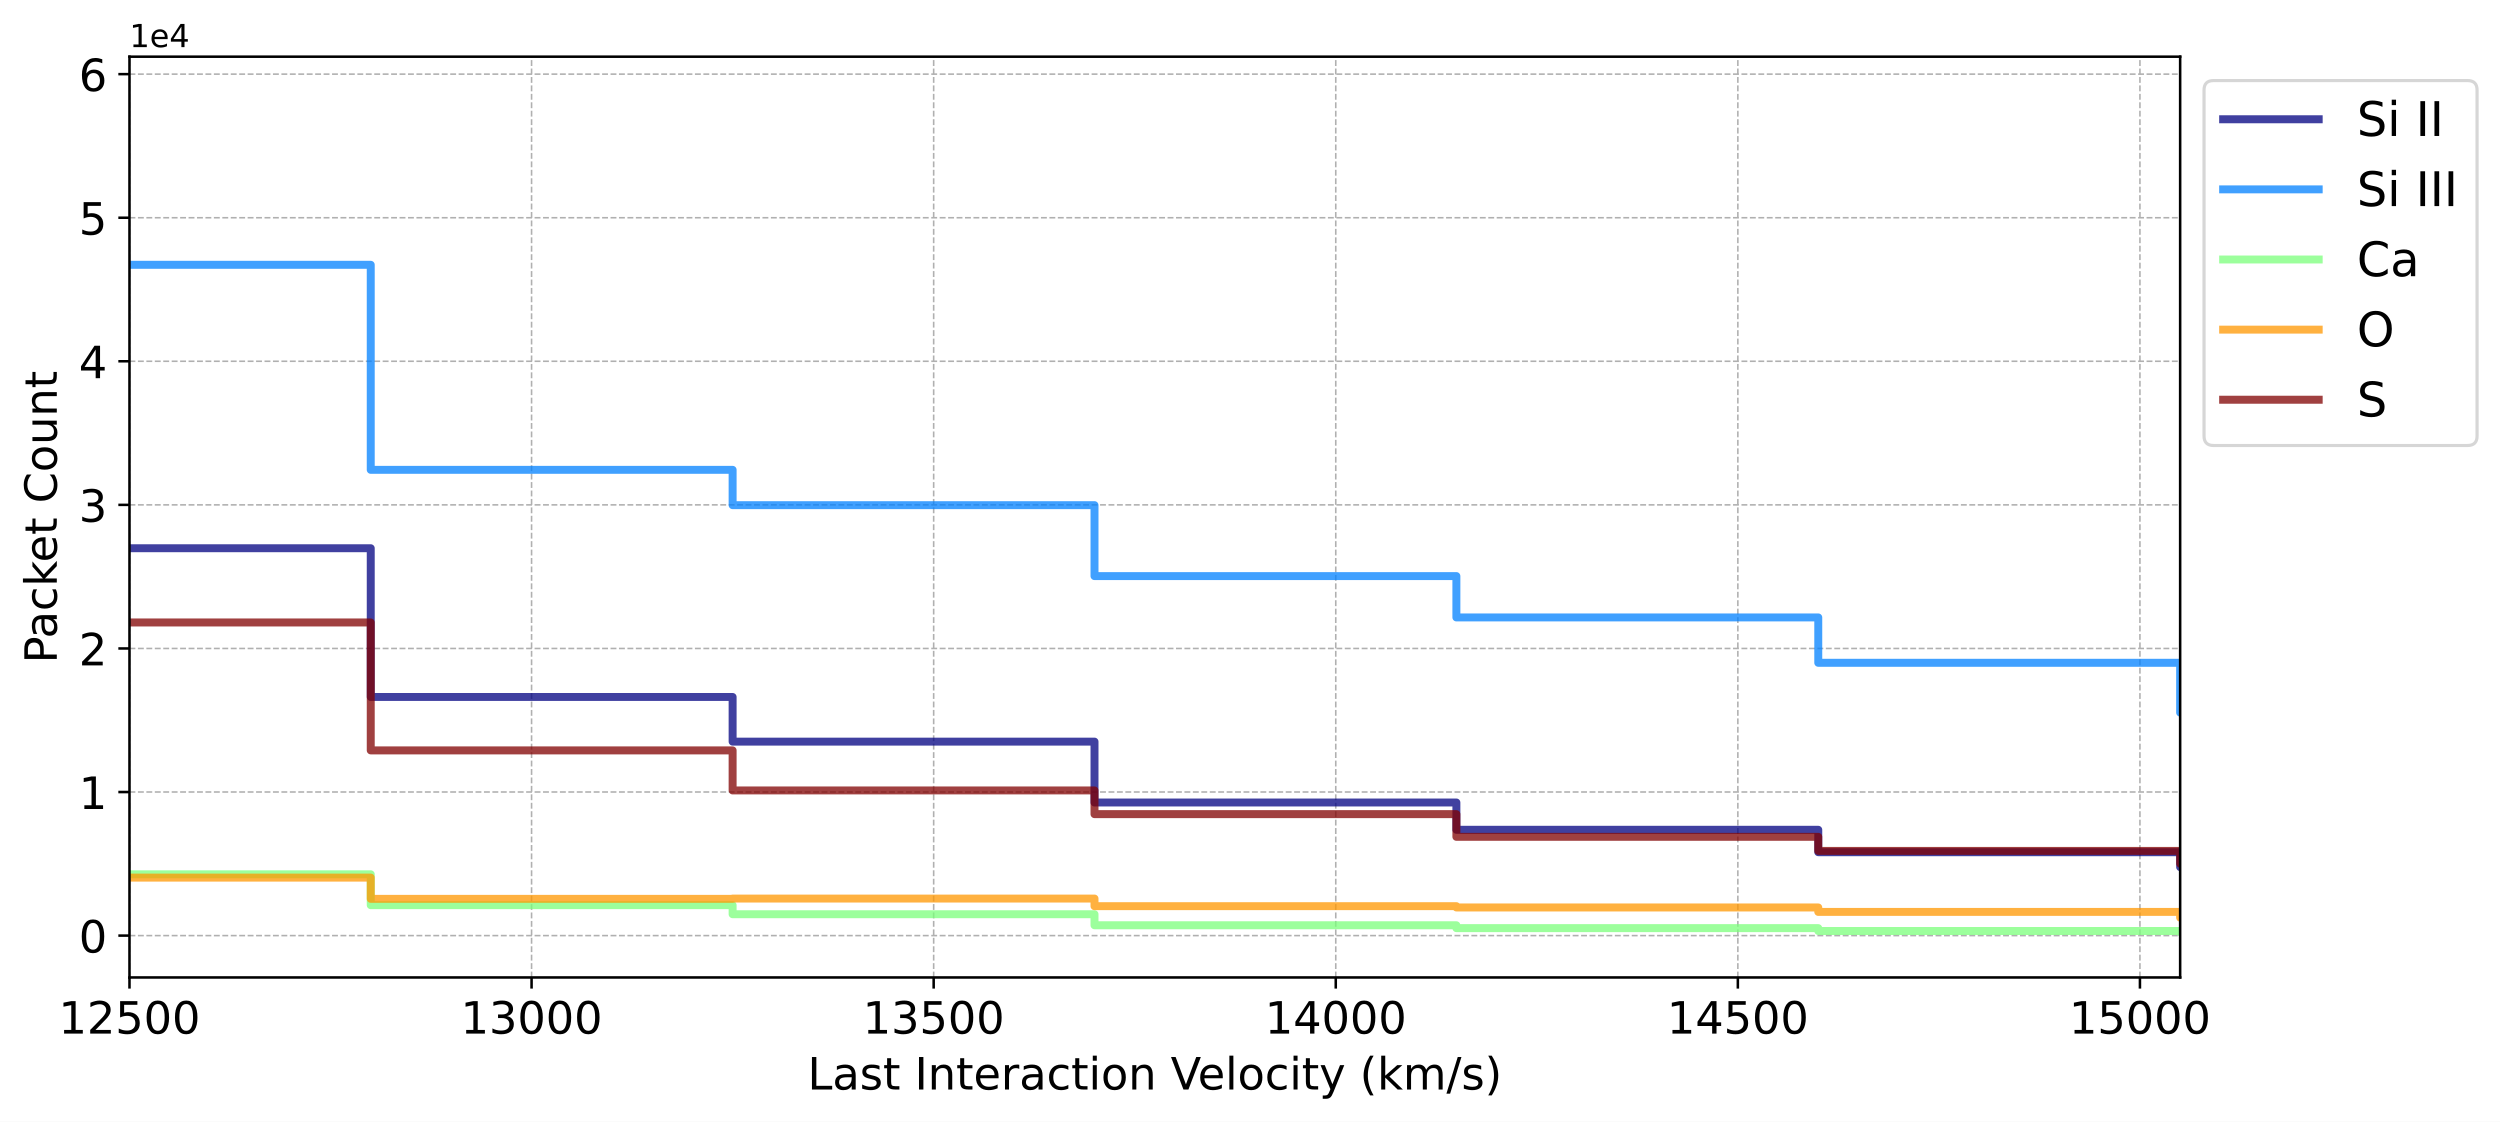
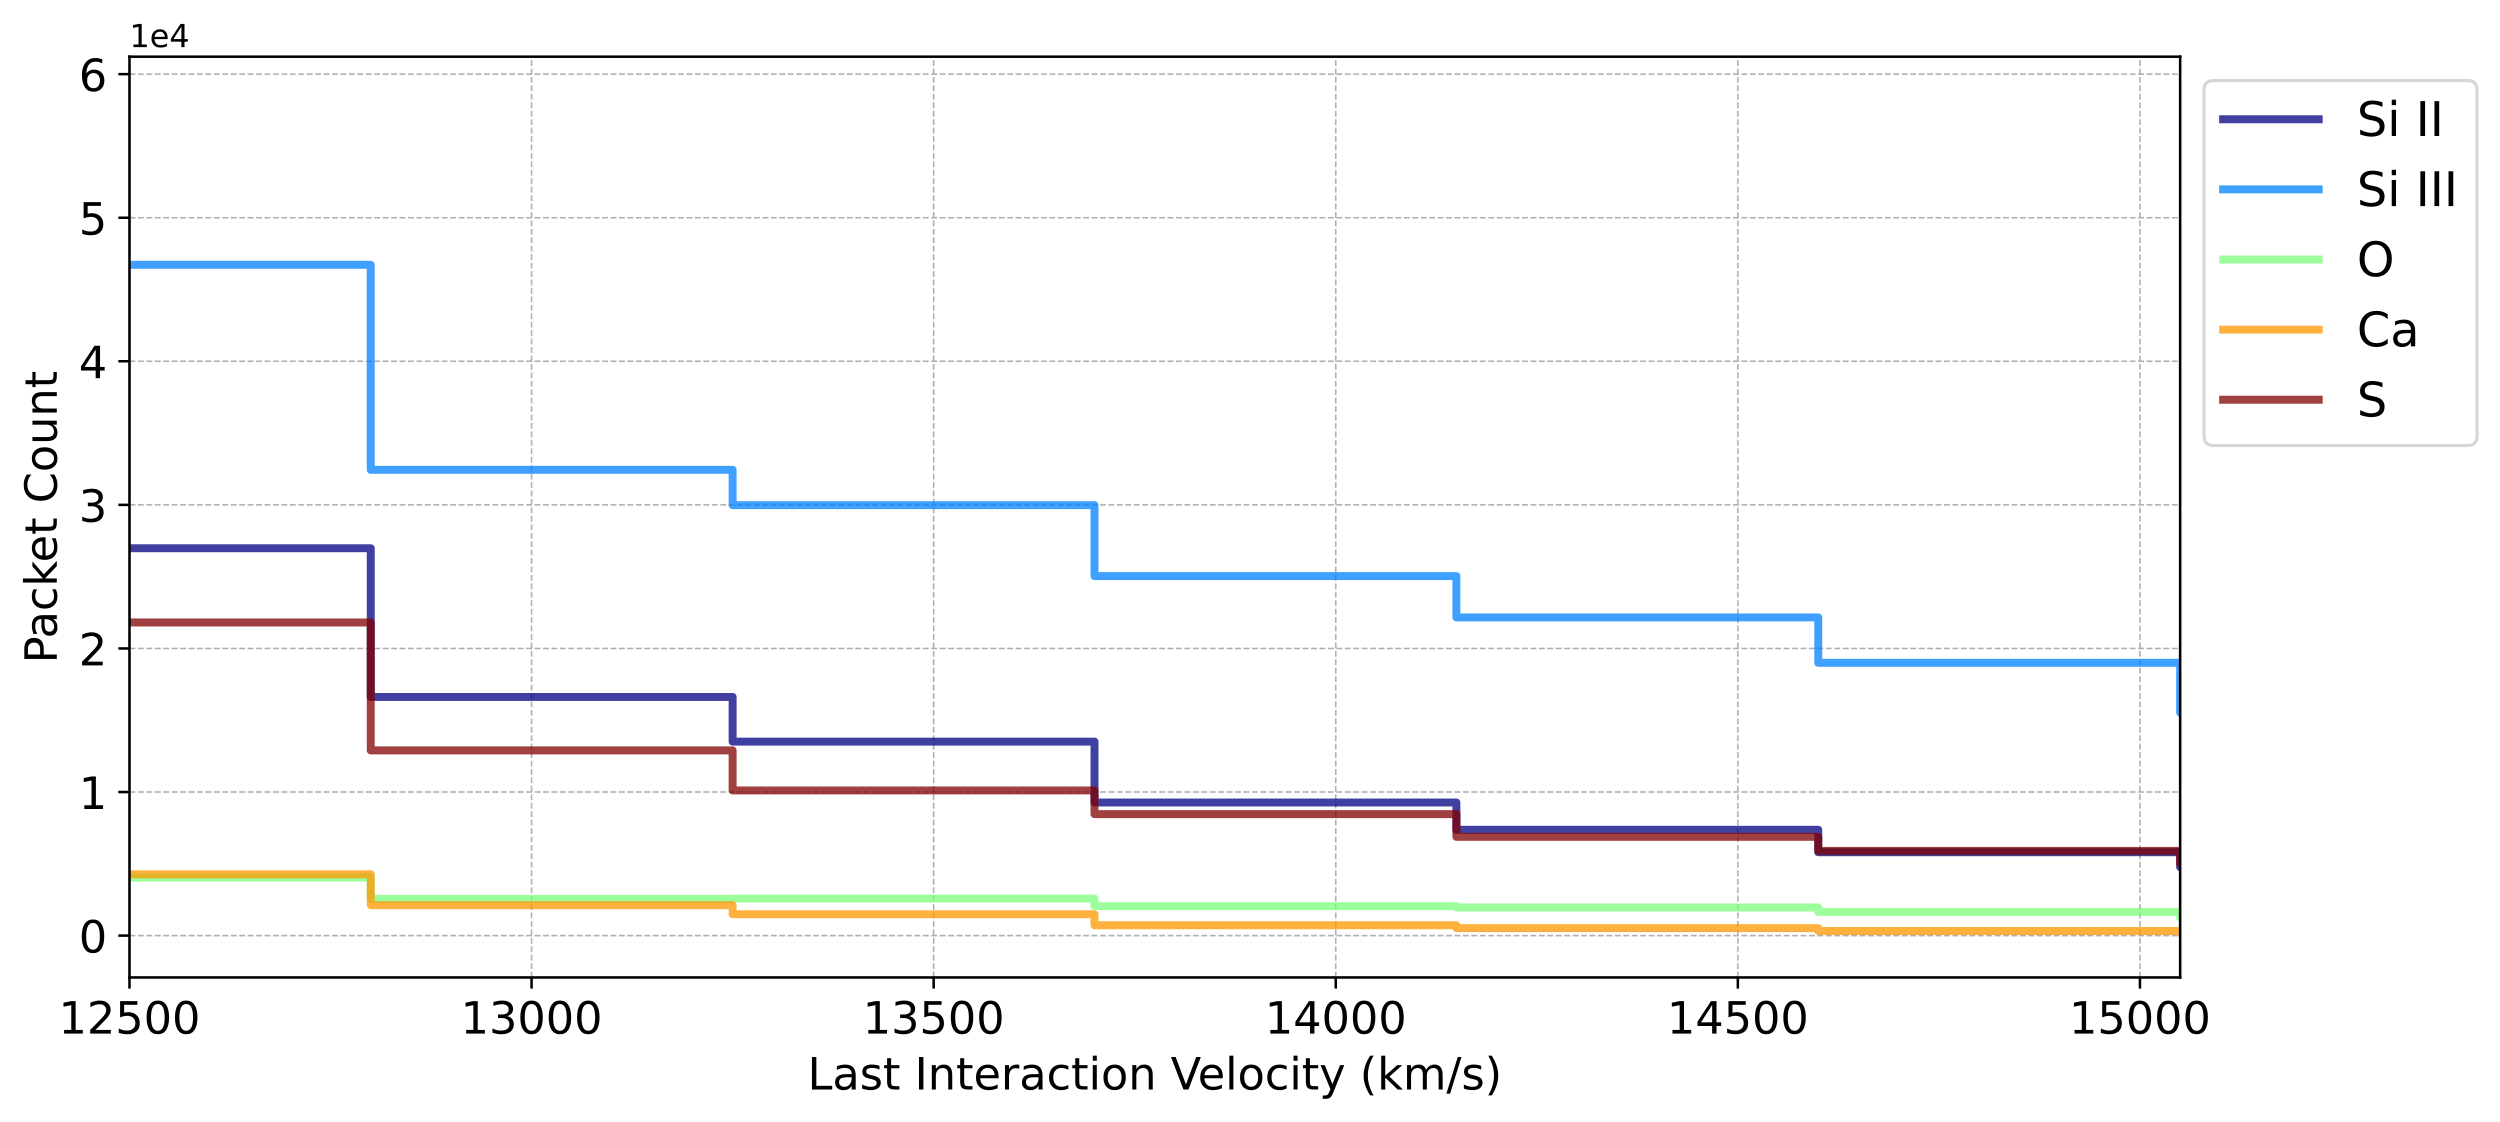
<svg xmlns="http://www.w3.org/2000/svg" xmlns:xlink="http://www.w3.org/1999/xlink" width="784.989pt" height="352.217pt" viewBox="0 0 784.989 352.217" version="1.1">
  <defs>
    <style type="text/css">*{stroke-linejoin: round; stroke-linecap: butt}</style>
  </defs>
  <g id="figure_1">
    <g id="patch_1">
      <path d="M -0 352.217  L 784.989 352.217  L 784.989 0  L -0 0  z " style="fill: #ffffff" />
    </g>
    <g id="axes_1">
      <g id="patch_2">
        <path d="M 40.657 306.918  L 684.557 306.918  L 684.557 17.798  L 40.657 17.798  z " style="fill: #ffffff" />
      </g>
      <g id="matplotlib.axis_1">
        <g id="xtick_1">
          <g id="line2d_1">
-             <path d="M 40.657 306.918  L 40.657 17.798  " clip-path="url(#p07494efdb8)" style="fill: none; stroke-dasharray: 1.85,0.8; stroke-dashoffset: 0; stroke: #b0b0b0; stroke-width: 0.5" />
+             <path d="M 40.657 306.918  L 40.657 17.798  " clip-path="url(#pcd6a92b5af)" style="fill: none; stroke-dasharray: 1.85,0.8; stroke-dashoffset: 0; stroke: #b0b0b0; stroke-width: 0.5" />
          </g>
          <g id="line2d_2">
            <defs>
-               <path id="m1db5a59240" d="M 0 0  L 0 3.5  " style="stroke: #000000; stroke-width: 0.8" />
-             </defs>
-             <g>
-               <use xlink:href="#m1db5a59240" x="40.657" y="306.918" style="stroke: #000000; stroke-width: 0.8" />
+               <path id="m00b03ed1a3" d="M 0 0  L 0 3.5  " style="stroke: #000000; stroke-width: 0.8" />
+             </defs>
+             <g>
+               <use xlink:href="#m00b03ed1a3" x="40.657" y="306.918" style="stroke: #000000; stroke-width: 0.8" />
            </g>
          </g>
          <g id="text_1">
            <g transform="translate(18.38812 324.5562) scale(0.14 -0.14)">
              <defs>
                <path id="DejaVuSans-31" d="M 794 531  L 1825 531  L 1825 4091  L 703 3866  L 703 4441  L 1819 4666  L 2450 4666  L 2450 531  L 3481 531  L 3481 0  L 794 0  L 794 531  z " transform="scale(0.015625)" />
                <path id="DejaVuSans-32" d="M 1228 531  L 3431 531  L 3431 0  L 469 0  L 469 531  Q 828 903 1448 1529  Q 2069 2156 2228 2338  Q 2531 2678 2651 2914  Q 2772 3150 2772 3378  Q 2772 3750 2511 3984  Q 2250 4219 1831 4219  Q 1534 4219 1204 4116  Q 875 4013 500 3803  L 500 4441  Q 881 4594 1212 4672  Q 1544 4750 1819 4750  Q 2544 4750 2975 4387  Q 3406 4025 3406 3419  Q 3406 3131 3298 2873  Q 3191 2616 2906 2266  Q 2828 2175 2409 1742  Q 1991 1309 1228 531  z " transform="scale(0.015625)" />
                <path id="DejaVuSans-35" d="M 691 4666  L 3169 4666  L 3169 4134  L 1269 4134  L 1269 2991  Q 1406 3038 1543 3061  Q 1681 3084 1819 3084  Q 2600 3084 3056 2656  Q 3513 2228 3513 1497  Q 3513 744 3044 326  Q 2575 -91 1722 -91  Q 1428 -91 1123 -41  Q 819 9 494 109  L 494 744  Q 775 591 1075 516  Q 1375 441 1709 441  Q 2250 441 2565 725  Q 2881 1009 2881 1497  Q 2881 1984 2565 2268  Q 2250 2553 1709 2553  Q 1456 2553 1204 2497  Q 953 2441 691 2322  L 691 4666  z " transform="scale(0.015625)" />
                <path id="DejaVuSans-30" d="M 2034 4250  Q 1547 4250 1301 3770  Q 1056 3291 1056 2328  Q 1056 1369 1301 889  Q 1547 409 2034 409  Q 2525 409 2770 889  Q 3016 1369 3016 2328  Q 3016 3291 2770 3770  Q 2525 4250 2034 4250  z M 2034 4750  Q 2819 4750 3233 4129  Q 3647 3509 3647 2328  Q 3647 1150 3233 529  Q 2819 -91 2034 -91  Q 1250 -91 836 529  Q 422 1150 422 2328  Q 422 3509 836 4129  Q 1250 4750 2034 4750  z " transform="scale(0.015625)" />
              </defs>
              <use xlink:href="#DejaVuSans-31" />
              <use xlink:href="#DejaVuSans-32" x="63.623" />
              <use xlink:href="#DejaVuSans-35" x="127.246" />
              <use xlink:href="#DejaVuSans-30" x="190.869" />
              <use xlink:href="#DejaVuSans-30" x="254.492" />
            </g>
          </g>
        </g>
        <g id="xtick_2">
          <g id="line2d_3">
-             <path d="M 166.912 306.918  L 166.912 17.798  " clip-path="url(#p07494efdb8)" style="fill: none; stroke-dasharray: 1.85,0.8; stroke-dashoffset: 0; stroke: #b0b0b0; stroke-width: 0.5" />
+             <path d="M 166.912 306.918  L 166.912 17.798  " clip-path="url(#pcd6a92b5af)" style="fill: none; stroke-dasharray: 1.85,0.8; stroke-dashoffset: 0; stroke: #b0b0b0; stroke-width: 0.5" />
          </g>
          <g id="line2d_4">
            <g>
-               <use xlink:href="#m1db5a59240" x="166.912" y="306.918" style="stroke: #000000; stroke-width: 0.8" />
+               <use xlink:href="#m00b03ed1a3" x="166.912" y="306.918" style="stroke: #000000; stroke-width: 0.8" />
            </g>
          </g>
          <g id="text_2">
            <g transform="translate(144.643 324.5562) scale(0.14 -0.14)">
              <defs>
                <path id="DejaVuSans-33" d="M 2597 2516  Q 3050 2419 3304 2112  Q 3559 1806 3559 1356  Q 3559 666 3084 287  Q 2609 -91 1734 -91  Q 1441 -91 1130 -33  Q 819 25 488 141  L 488 750  Q 750 597 1062 519  Q 1375 441 1716 441  Q 2309 441 2620 675  Q 2931 909 2931 1356  Q 2931 1769 2642 2001  Q 2353 2234 1838 2234  L 1294 2234  L 1294 2753  L 1863 2753  Q 2328 2753 2575 2939  Q 2822 3125 2822 3475  Q 2822 3834 2567 4026  Q 2313 4219 1838 4219  Q 1578 4219 1281 4162  Q 984 4106 628 3988  L 628 4550  Q 988 4650 1302 4700  Q 1616 4750 1894 4750  Q 2613 4750 3031 4423  Q 3450 4097 3450 3541  Q 3450 3153 3228 2886  Q 3006 2619 2597 2516  z " transform="scale(0.015625)" />
              </defs>
              <use xlink:href="#DejaVuSans-31" />
              <use xlink:href="#DejaVuSans-33" x="63.623" />
              <use xlink:href="#DejaVuSans-30" x="127.246" />
              <use xlink:href="#DejaVuSans-30" x="190.869" />
              <use xlink:href="#DejaVuSans-30" x="254.492" />
            </g>
          </g>
        </g>
        <g id="xtick_3">
          <g id="line2d_5">
-             <path d="M 293.167 306.918  L 293.167 17.798  " clip-path="url(#p07494efdb8)" style="fill: none; stroke-dasharray: 1.85,0.8; stroke-dashoffset: 0; stroke: #b0b0b0; stroke-width: 0.5" />
+             <path d="M 293.167 306.918  L 293.167 17.798  " clip-path="url(#pcd6a92b5af)" style="fill: none; stroke-dasharray: 1.85,0.8; stroke-dashoffset: 0; stroke: #b0b0b0; stroke-width: 0.5" />
          </g>
          <g id="line2d_6">
            <g>
-               <use xlink:href="#m1db5a59240" x="293.167" y="306.918" style="stroke: #000000; stroke-width: 0.8" />
+               <use xlink:href="#m00b03ed1a3" x="293.167" y="306.918" style="stroke: #000000; stroke-width: 0.8" />
            </g>
          </g>
          <g id="text_3">
            <g transform="translate(270.8979 324.5562) scale(0.14 -0.14)">
              <use xlink:href="#DejaVuSans-31" />
              <use xlink:href="#DejaVuSans-33" x="63.623" />
              <use xlink:href="#DejaVuSans-35" x="127.246" />
              <use xlink:href="#DejaVuSans-30" x="190.869" />
              <use xlink:href="#DejaVuSans-30" x="254.492" />
            </g>
          </g>
        </g>
        <g id="xtick_4">
          <g id="line2d_7">
-             <path d="M 419.422 306.918  L 419.422 17.798  " clip-path="url(#p07494efdb8)" style="fill: none; stroke-dasharray: 1.85,0.8; stroke-dashoffset: 0; stroke: #b0b0b0; stroke-width: 0.5" />
+             <path d="M 419.422 306.918  L 419.422 17.798  " clip-path="url(#pcd6a92b5af)" style="fill: none; stroke-dasharray: 1.85,0.8; stroke-dashoffset: 0; stroke: #b0b0b0; stroke-width: 0.5" />
          </g>
          <g id="line2d_8">
            <g>
-               <use xlink:href="#m1db5a59240" x="419.422" y="306.918" style="stroke: #000000; stroke-width: 0.8" />
+               <use xlink:href="#m00b03ed1a3" x="419.422" y="306.918" style="stroke: #000000; stroke-width: 0.8" />
            </g>
          </g>
          <g id="text_4">
            <g transform="translate(397.1528 324.5562) scale(0.14 -0.14)">
              <defs>
                <path id="DejaVuSans-34" d="M 2419 4116  L 825 1625  L 2419 1625  L 2419 4116  z M 2253 4666  L 3047 4666  L 3047 1625  L 3713 1625  L 3713 1100  L 3047 1100  L 3047 0  L 2419 0  L 2419 1100  L 313 1100  L 313 1709  L 2253 4666  z " transform="scale(0.015625)" />
              </defs>
              <use xlink:href="#DejaVuSans-31" />
              <use xlink:href="#DejaVuSans-34" x="63.623" />
              <use xlink:href="#DejaVuSans-30" x="127.246" />
              <use xlink:href="#DejaVuSans-30" x="190.869" />
              <use xlink:href="#DejaVuSans-30" x="254.492" />
            </g>
          </g>
        </g>
        <g id="xtick_5">
          <g id="line2d_9">
-             <path d="M 545.676 306.918  L 545.676 17.798  " clip-path="url(#p07494efdb8)" style="fill: none; stroke-dasharray: 1.85,0.8; stroke-dashoffset: 0; stroke: #b0b0b0; stroke-width: 0.5" />
+             <path d="M 545.676 306.918  L 545.676 17.798  " clip-path="url(#pcd6a92b5af)" style="fill: none; stroke-dasharray: 1.85,0.8; stroke-dashoffset: 0; stroke: #b0b0b0; stroke-width: 0.5" />
          </g>
          <g id="line2d_10">
            <g>
-               <use xlink:href="#m1db5a59240" x="545.676" y="306.918" style="stroke: #000000; stroke-width: 0.8" />
+               <use xlink:href="#m00b03ed1a3" x="545.676" y="306.918" style="stroke: #000000; stroke-width: 0.8" />
            </g>
          </g>
          <g id="text_5">
            <g transform="translate(523.4077 324.5562) scale(0.14 -0.14)">
              <use xlink:href="#DejaVuSans-31" />
              <use xlink:href="#DejaVuSans-34" x="63.623" />
              <use xlink:href="#DejaVuSans-35" x="127.246" />
              <use xlink:href="#DejaVuSans-30" x="190.869" />
              <use xlink:href="#DejaVuSans-30" x="254.492" />
            </g>
          </g>
        </g>
        <g id="xtick_6">
          <g id="line2d_11">
-             <path d="M 671.931 306.918  L 671.931 17.798  " clip-path="url(#p07494efdb8)" style="fill: none; stroke-dasharray: 1.85,0.8; stroke-dashoffset: 0; stroke: #b0b0b0; stroke-width: 0.5" />
+             <path d="M 671.931 306.918  L 671.931 17.798  " clip-path="url(#pcd6a92b5af)" style="fill: none; stroke-dasharray: 1.85,0.8; stroke-dashoffset: 0; stroke: #b0b0b0; stroke-width: 0.5" />
          </g>
          <g id="line2d_12">
            <g>
-               <use xlink:href="#m1db5a59240" x="671.931" y="306.918" style="stroke: #000000; stroke-width: 0.8" />
+               <use xlink:href="#m00b03ed1a3" x="671.931" y="306.918" style="stroke: #000000; stroke-width: 0.8" />
            </g>
          </g>
          <g id="text_6">
            <g transform="translate(649.6626 324.5562) scale(0.14 -0.14)">
              <use xlink:href="#DejaVuSans-31" />
              <use xlink:href="#DejaVuSans-35" x="63.623" />
              <use xlink:href="#DejaVuSans-30" x="127.246" />
              <use xlink:href="#DejaVuSans-30" x="190.869" />
              <use xlink:href="#DejaVuSans-30" x="254.492" />
            </g>
          </g>
        </g>
        <g id="text_7">
          <g transform="translate(253.5742 342.1056) scale(0.14 -0.14)">
            <defs>
              <path id="DejaVuSans-4c" d="M 628 4666  L 1259 4666  L 1259 531  L 3531 531  L 3531 0  L 628 0  L 628 4666  z " transform="scale(0.015625)" />
              <path id="DejaVuSans-61" d="M 2194 1759  Q 1497 1759 1228 1600  Q 959 1441 959 1056  Q 959 750 1161 570  Q 1363 391 1709 391  Q 2188 391 2477 730  Q 2766 1069 2766 1631  L 2766 1759  L 2194 1759  z M 3341 1997  L 3341 0  L 2766 0  L 2766 531  Q 2569 213 2275 61  Q 1981 -91 1556 -91  Q 1019 -91 701 211  Q 384 513 384 1019  Q 384 1609 779 1909  Q 1175 2209 1959 2209  L 2766 2209  L 2766 2266  Q 2766 2663 2505 2880  Q 2244 3097 1772 3097  Q 1472 3097 1187 3025  Q 903 2953 641 2809  L 641 3341  Q 956 3463 1253 3523  Q 1550 3584 1831 3584  Q 2591 3584 2966 3190  Q 3341 2797 3341 1997  z " transform="scale(0.015625)" />
              <path id="DejaVuSans-73" d="M 2834 3397  L 2834 2853  Q 2591 2978 2328 3040  Q 2066 3103 1784 3103  Q 1356 3103 1142 2972  Q 928 2841 928 2578  Q 928 2378 1081 2264  Q 1234 2150 1697 2047  L 1894 2003  Q 2506 1872 2764 1633  Q 3022 1394 3022 966  Q 3022 478 2636 193  Q 2250 -91 1575 -91  Q 1294 -91 989 -36  Q 684 19 347 128  L 347 722  Q 666 556 975 473  Q 1284 391 1588 391  Q 1994 391 2212 530  Q 2431 669 2431 922  Q 2431 1156 2273 1281  Q 2116 1406 1581 1522  L 1381 1569  Q 847 1681 609 1914  Q 372 2147 372 2553  Q 372 3047 722 3315  Q 1072 3584 1716 3584  Q 2034 3584 2315 3537  Q 2597 3491 2834 3397  z " transform="scale(0.015625)" />
              <path id="DejaVuSans-74" d="M 1172 4494  L 1172 3500  L 2356 3500  L 2356 3053  L 1172 3053  L 1172 1153  Q 1172 725 1289 603  Q 1406 481 1766 481  L 2356 481  L 2356 0  L 1766 0  Q 1100 0 847 248  Q 594 497 594 1153  L 594 3053  L 172 3053  L 172 3500  L 594 3500  L 594 4494  L 1172 4494  z " transform="scale(0.015625)" />
              <path id="DejaVuSans-20" transform="scale(0.015625)" />
              <path id="DejaVuSans-49" d="M 628 4666  L 1259 4666  L 1259 0  L 628 0  L 628 4666  z " transform="scale(0.015625)" />
              <path id="DejaVuSans-6e" d="M 3513 2113  L 3513 0  L 2938 0  L 2938 2094  Q 2938 2591 2744 2837  Q 2550 3084 2163 3084  Q 1697 3084 1428 2787  Q 1159 2491 1159 1978  L 1159 0  L 581 0  L 581 3500  L 1159 3500  L 1159 2956  Q 1366 3272 1645 3428  Q 1925 3584 2291 3584  Q 2894 3584 3203 3211  Q 3513 2838 3513 2113  z " transform="scale(0.015625)" />
              <path id="DejaVuSans-65" d="M 3597 1894  L 3597 1613  L 953 1613  Q 991 1019 1311 708  Q 1631 397 2203 397  Q 2534 397 2845 478  Q 3156 559 3463 722  L 3463 178  Q 3153 47 2828 -22  Q 2503 -91 2169 -91  Q 1331 -91 842 396  Q 353 884 353 1716  Q 353 2575 817 3079  Q 1281 3584 2069 3584  Q 2775 3584 3186 3129  Q 3597 2675 3597 1894  z M 3022 2063  Q 3016 2534 2758 2815  Q 2500 3097 2075 3097  Q 1594 3097 1305 2825  Q 1016 2553 972 2059  L 3022 2063  z " transform="scale(0.015625)" />
              <path id="DejaVuSans-72" d="M 2631 2963  Q 2534 3019 2420 3045  Q 2306 3072 2169 3072  Q 1681 3072 1420 2755  Q 1159 2438 1159 1844  L 1159 0  L 581 0  L 581 3500  L 1159 3500  L 1159 2956  Q 1341 3275 1631 3429  Q 1922 3584 2338 3584  Q 2397 3584 2469 3576  Q 2541 3569 2628 3553  L 2631 2963  z " transform="scale(0.015625)" />
              <path id="DejaVuSans-63" d="M 3122 3366  L 3122 2828  Q 2878 2963 2633 3030  Q 2388 3097 2138 3097  Q 1578 3097 1268 2742  Q 959 2388 959 1747  Q 959 1106 1268 751  Q 1578 397 2138 397  Q 2388 397 2633 464  Q 2878 531 3122 666  L 3122 134  Q 2881 22 2623 -34  Q 2366 -91 2075 -91  Q 1284 -91 818 406  Q 353 903 353 1747  Q 353 2603 823 3093  Q 1294 3584 2113 3584  Q 2378 3584 2631 3529  Q 2884 3475 3122 3366  z " transform="scale(0.015625)" />
              <path id="DejaVuSans-69" d="M 603 3500  L 1178 3500  L 1178 0  L 603 0  L 603 3500  z M 603 4863  L 1178 4863  L 1178 4134  L 603 4134  L 603 4863  z " transform="scale(0.015625)" />
              <path id="DejaVuSans-6f" d="M 1959 3097  Q 1497 3097 1228 2736  Q 959 2375 959 1747  Q 959 1119 1226 758  Q 1494 397 1959 397  Q 2419 397 2687 759  Q 2956 1122 2956 1747  Q 2956 2369 2687 2733  Q 2419 3097 1959 3097  z M 1959 3584  Q 2709 3584 3137 3096  Q 3566 2609 3566 1747  Q 3566 888 3137 398  Q 2709 -91 1959 -91  Q 1206 -91 779 398  Q 353 888 353 1747  Q 353 2609 779 3096  Q 1206 3584 1959 3584  z " transform="scale(0.015625)" />
              <path id="DejaVuSans-56" d="M 1831 0  L 50 4666  L 709 4666  L 2188 738  L 3669 4666  L 4325 4666  L 2547 0  L 1831 0  z " transform="scale(0.015625)" />
              <path id="DejaVuSans-6c" d="M 603 4863  L 1178 4863  L 1178 0  L 603 0  L 603 4863  z " transform="scale(0.015625)" />
              <path id="DejaVuSans-79" d="M 2059 -325  Q 1816 -950 1584 -1140  Q 1353 -1331 966 -1331  L 506 -1331  L 506 -850  L 844 -850  Q 1081 -850 1212 -737  Q 1344 -625 1503 -206  L 1606 56  L 191 3500  L 800 3500  L 1894 763  L 2988 3500  L 3597 3500  L 2059 -325  z " transform="scale(0.015625)" />
              <path id="DejaVuSans-28" d="M 1984 4856  Q 1566 4138 1362 3434  Q 1159 2731 1159 2009  Q 1159 1288 1364 580  Q 1569 -128 1984 -844  L 1484 -844  Q 1016 -109 783 600  Q 550 1309 550 2009  Q 550 2706 781 3412  Q 1013 4119 1484 4856  L 1984 4856  z " transform="scale(0.015625)" />
              <path id="DejaVuSans-6b" d="M 581 4863  L 1159 4863  L 1159 1991  L 2875 3500  L 3609 3500  L 1753 1863  L 3688 0  L 2938 0  L 1159 1709  L 1159 0  L 581 0  L 581 4863  z " transform="scale(0.015625)" />
              <path id="DejaVuSans-6d" d="M 3328 2828  Q 3544 3216 3844 3400  Q 4144 3584 4550 3584  Q 5097 3584 5394 3201  Q 5691 2819 5691 2113  L 5691 0  L 5113 0  L 5113 2094  Q 5113 2597 4934 2840  Q 4756 3084 4391 3084  Q 3944 3084 3684 2787  Q 3425 2491 3425 1978  L 3425 0  L 2847 0  L 2847 2094  Q 2847 2600 2669 2842  Q 2491 3084 2119 3084  Q 1678 3084 1418 2786  Q 1159 2488 1159 1978  L 1159 0  L 581 0  L 581 3500  L 1159 3500  L 1159 2956  Q 1356 3278 1631 3431  Q 1906 3584 2284 3584  Q 2666 3584 2933 3390  Q 3200 3197 3328 2828  z " transform="scale(0.015625)" />
              <path id="DejaVuSans-2f" d="M 1625 4666  L 2156 4666  L 531 -594  L 0 -594  L 1625 4666  z " transform="scale(0.015625)" />
              <path id="DejaVuSans-29" d="M 513 4856  L 1013 4856  Q 1481 4119 1714 3412  Q 1947 2706 1947 2009  Q 1947 1309 1714 600  Q 1481 -109 1013 -844  L 513 -844  Q 928 -128 1133 580  Q 1338 1288 1338 2009  Q 1338 2731 1133 3434  Q 928 4138 513 4856  z " transform="scale(0.015625)" />
            </defs>
            <use xlink:href="#DejaVuSans-4c" />
            <use xlink:href="#DejaVuSans-61" x="55.713" />
            <use xlink:href="#DejaVuSans-73" x="116.992" />
            <use xlink:href="#DejaVuSans-74" x="169.092" />
            <use xlink:href="#DejaVuSans-20" x="208.301" />
            <use xlink:href="#DejaVuSans-49" x="240.088" />
            <use xlink:href="#DejaVuSans-6e" x="269.58" />
            <use xlink:href="#DejaVuSans-74" x="332.959" />
            <use xlink:href="#DejaVuSans-65" x="372.168" />
            <use xlink:href="#DejaVuSans-72" x="433.691" />
            <use xlink:href="#DejaVuSans-61" x="474.805" />
            <use xlink:href="#DejaVuSans-63" x="536.084" />
            <use xlink:href="#DejaVuSans-74" x="591.064" />
            <use xlink:href="#DejaVuSans-69" x="630.273" />
            <use xlink:href="#DejaVuSans-6f" x="658.057" />
            <use xlink:href="#DejaVuSans-6e" x="719.238" />
            <use xlink:href="#DejaVuSans-20" x="782.617" />
            <use xlink:href="#DejaVuSans-56" x="814.404" />
            <use xlink:href="#DejaVuSans-65" x="875.062" />
            <use xlink:href="#DejaVuSans-6c" x="936.586" />
            <use xlink:href="#DejaVuSans-6f" x="964.369" />
            <use xlink:href="#DejaVuSans-63" x="1025.551" />
            <use xlink:href="#DejaVuSans-69" x="1080.531" />
            <use xlink:href="#DejaVuSans-74" x="1108.314" />
            <use xlink:href="#DejaVuSans-79" x="1147.523" />
            <use xlink:href="#DejaVuSans-20" x="1206.703" />
            <use xlink:href="#DejaVuSans-28" x="1238.49" />
            <use xlink:href="#DejaVuSans-6b" x="1277.504" />
            <use xlink:href="#DejaVuSans-6d" x="1335.414" />
            <use xlink:href="#DejaVuSans-2f" x="1432.826" />
            <use xlink:href="#DejaVuSans-73" x="1466.518" />
            <use xlink:href="#DejaVuSans-29" x="1518.617" />
          </g>
        </g>
      </g>
      <g id="matplotlib.axis_2">
        <g id="ytick_1">
          <g id="line2d_13">
-             <path d="M 40.657 293.777  L 684.557 293.777  " clip-path="url(#p07494efdb8)" style="fill: none; stroke-dasharray: 1.85,0.8; stroke-dashoffset: 0; stroke: #b0b0b0; stroke-width: 0.5" />
+             <path d="M 40.657 293.777  L 684.557 293.777  " clip-path="url(#pcd6a92b5af)" style="fill: none; stroke-dasharray: 1.85,0.8; stroke-dashoffset: 0; stroke: #b0b0b0; stroke-width: 0.5" />
          </g>
          <g id="line2d_14">
            <defs>
-               <path id="m2fb46ed970" d="M 0 0  L -3.5 0  " style="stroke: #000000; stroke-width: 0.8" />
-             </defs>
-             <g>
-               <use xlink:href="#m2fb46ed970" x="40.657" y="293.777" style="stroke: #000000; stroke-width: 0.8" />
+               <path id="ma1c8435c7f" d="M 0 0  L -3.5 0  " style="stroke: #000000; stroke-width: 0.8" />
+             </defs>
+             <g>
+               <use xlink:href="#ma1c8435c7f" x="40.657" y="293.777" style="stroke: #000000; stroke-width: 0.8" />
            </g>
          </g>
          <g id="text_8">
            <g transform="translate(24.74938 299.0955) scale(0.14 -0.14)">
              <use xlink:href="#DejaVuSans-30" />
            </g>
          </g>
        </g>
        <g id="ytick_2">
          <g id="line2d_15">
-             <path d="M 40.657 248.693  L 684.557 248.693  " clip-path="url(#p07494efdb8)" style="fill: none; stroke-dasharray: 1.85,0.8; stroke-dashoffset: 0; stroke: #b0b0b0; stroke-width: 0.5" />
+             <path d="M 40.657 248.693  L 684.557 248.693  " clip-path="url(#pcd6a92b5af)" style="fill: none; stroke-dasharray: 1.85,0.8; stroke-dashoffset: 0; stroke: #b0b0b0; stroke-width: 0.5" />
          </g>
          <g id="line2d_16">
            <g>
-               <use xlink:href="#m2fb46ed970" x="40.657" y="248.693" style="stroke: #000000; stroke-width: 0.8" />
+               <use xlink:href="#ma1c8435c7f" x="40.657" y="248.693" style="stroke: #000000; stroke-width: 0.8" />
            </g>
          </g>
          <g id="text_9">
            <g transform="translate(24.74938 254.0121) scale(0.14 -0.14)">
              <use xlink:href="#DejaVuSans-31" />
            </g>
          </g>
        </g>
        <g id="ytick_3">
          <g id="line2d_17">
-             <path d="M 40.657 203.61  L 684.557 203.61  " clip-path="url(#p07494efdb8)" style="fill: none; stroke-dasharray: 1.85,0.8; stroke-dashoffset: 0; stroke: #b0b0b0; stroke-width: 0.5" />
+             <path d="M 40.657 203.61  L 684.557 203.61  " clip-path="url(#pcd6a92b5af)" style="fill: none; stroke-dasharray: 1.85,0.8; stroke-dashoffset: 0; stroke: #b0b0b0; stroke-width: 0.5" />
          </g>
          <g id="line2d_18">
            <g>
-               <use xlink:href="#m2fb46ed970" x="40.657" y="203.61" style="stroke: #000000; stroke-width: 0.8" />
+               <use xlink:href="#ma1c8435c7f" x="40.657" y="203.61" style="stroke: #000000; stroke-width: 0.8" />
            </g>
          </g>
          <g id="text_10">
            <g transform="translate(24.74938 208.9287) scale(0.14 -0.14)">
              <use xlink:href="#DejaVuSans-32" />
            </g>
          </g>
        </g>
        <g id="ytick_4">
          <g id="line2d_19">
-             <path d="M 40.657 158.526  L 684.557 158.526  " clip-path="url(#p07494efdb8)" style="fill: none; stroke-dasharray: 1.85,0.8; stroke-dashoffset: 0; stroke: #b0b0b0; stroke-width: 0.5" />
+             <path d="M 40.657 158.526  L 684.557 158.526  " clip-path="url(#pcd6a92b5af)" style="fill: none; stroke-dasharray: 1.85,0.8; stroke-dashoffset: 0; stroke: #b0b0b0; stroke-width: 0.5" />
          </g>
          <g id="line2d_20">
            <g>
-               <use xlink:href="#m2fb46ed970" x="40.657" y="158.526" style="stroke: #000000; stroke-width: 0.8" />
+               <use xlink:href="#ma1c8435c7f" x="40.657" y="158.526" style="stroke: #000000; stroke-width: 0.8" />
            </g>
          </g>
          <g id="text_11">
            <g transform="translate(24.74938 163.8453) scale(0.14 -0.14)">
              <use xlink:href="#DejaVuSans-33" />
            </g>
          </g>
        </g>
        <g id="ytick_5">
          <g id="line2d_21">
-             <path d="M 40.657 113.443  L 684.557 113.443  " clip-path="url(#p07494efdb8)" style="fill: none; stroke-dasharray: 1.85,0.8; stroke-dashoffset: 0; stroke: #b0b0b0; stroke-width: 0.5" />
+             <path d="M 40.657 113.443  L 684.557 113.443  " clip-path="url(#pcd6a92b5af)" style="fill: none; stroke-dasharray: 1.85,0.8; stroke-dashoffset: 0; stroke: #b0b0b0; stroke-width: 0.5" />
          </g>
          <g id="line2d_22">
            <g>
-               <use xlink:href="#m2fb46ed970" x="40.657" y="113.443" style="stroke: #000000; stroke-width: 0.8" />
+               <use xlink:href="#ma1c8435c7f" x="40.657" y="113.443" style="stroke: #000000; stroke-width: 0.8" />
            </g>
          </g>
          <g id="text_12">
            <g transform="translate(24.74938 118.7618) scale(0.14 -0.14)">
              <use xlink:href="#DejaVuSans-34" />
            </g>
          </g>
        </g>
        <g id="ytick_6">
          <g id="line2d_23">
-             <path d="M 40.657 68.359  L 684.557 68.359  " clip-path="url(#p07494efdb8)" style="fill: none; stroke-dasharray: 1.85,0.8; stroke-dashoffset: 0; stroke: #b0b0b0; stroke-width: 0.5" />
+             <path d="M 40.657 68.359  L 684.557 68.359  " clip-path="url(#pcd6a92b5af)" style="fill: none; stroke-dasharray: 1.85,0.8; stroke-dashoffset: 0; stroke: #b0b0b0; stroke-width: 0.5" />
          </g>
          <g id="line2d_24">
            <g>
-               <use xlink:href="#m2fb46ed970" x="40.657" y="68.359" style="stroke: #000000; stroke-width: 0.8" />
+               <use xlink:href="#ma1c8435c7f" x="40.657" y="68.359" style="stroke: #000000; stroke-width: 0.8" />
            </g>
          </g>
          <g id="text_13">
            <g transform="translate(24.74938 73.6784) scale(0.14 -0.14)">
              <use xlink:href="#DejaVuSans-35" />
            </g>
          </g>
        </g>
        <g id="ytick_7">
          <g id="line2d_25">
-             <path d="M 40.657 23.276  L 684.557 23.276  " clip-path="url(#p07494efdb8)" style="fill: none; stroke-dasharray: 1.85,0.8; stroke-dashoffset: 0; stroke: #b0b0b0; stroke-width: 0.5" />
+             <path d="M 40.657 23.276  L 684.557 23.276  " clip-path="url(#pcd6a92b5af)" style="fill: none; stroke-dasharray: 1.85,0.8; stroke-dashoffset: 0; stroke: #b0b0b0; stroke-width: 0.5" />
          </g>
          <g id="line2d_26">
            <g>
-               <use xlink:href="#m2fb46ed970" x="40.657" y="23.276" style="stroke: #000000; stroke-width: 0.8" />
+               <use xlink:href="#ma1c8435c7f" x="40.657" y="23.276" style="stroke: #000000; stroke-width: 0.8" />
            </g>
          </g>
          <g id="text_14">
            <g transform="translate(24.74938 28.59498) scale(0.14 -0.14)">
              <defs>
                <path id="DejaVuSans-36" d="M 2113 2584  Q 1688 2584 1439 2293  Q 1191 2003 1191 1497  Q 1191 994 1439 701  Q 1688 409 2113 409  Q 2538 409 2786 701  Q 3034 994 3034 1497  Q 3034 2003 2786 2293  Q 2538 2584 2113 2584  z M 3366 4563  L 3366 3988  Q 3128 4100 2886 4159  Q 2644 4219 2406 4219  Q 1781 4219 1451 3797  Q 1122 3375 1075 2522  Q 1259 2794 1537 2939  Q 1816 3084 2150 3084  Q 2853 3084 3261 2657  Q 3669 2231 3669 1497  Q 3669 778 3244 343  Q 2819 -91 2113 -91  Q 1303 -91 875 529  Q 447 1150 447 2328  Q 447 3434 972 4092  Q 1497 4750 2381 4750  Q 2619 4750 2861 4703  Q 3103 4656 3366 4563  z " transform="scale(0.015625)" />
              </defs>
              <use xlink:href="#DejaVuSans-36" />
            </g>
          </g>
        </g>
        <g id="text_15">
          <g transform="translate(17.83781 208.2664) rotate(-90) scale(0.14 -0.14)">
            <defs>
              <path id="DejaVuSans-50" d="M 1259 4147  L 1259 2394  L 2053 2394  Q 2494 2394 2734 2622  Q 2975 2850 2975 3272  Q 2975 3691 2734 3919  Q 2494 4147 2053 4147  L 1259 4147  z M 628 4666  L 2053 4666  Q 2838 4666 3239 4311  Q 3641 3956 3641 3272  Q 3641 2581 3239 2228  Q 2838 1875 2053 1875  L 1259 1875  L 1259 0  L 628 0  L 628 4666  z " transform="scale(0.015625)" />
              <path id="DejaVuSans-43" d="M 4122 4306  L 4122 3641  Q 3803 3938 3442 4084  Q 3081 4231 2675 4231  Q 1875 4231 1450 3742  Q 1025 3253 1025 2328  Q 1025 1406 1450 917  Q 1875 428 2675 428  Q 3081 428 3442 575  Q 3803 722 4122 1019  L 4122 359  Q 3791 134 3420 21  Q 3050 -91 2638 -91  Q 1578 -91 968 557  Q 359 1206 359 2328  Q 359 3453 968 4101  Q 1578 4750 2638 4750  Q 3056 4750 3426 4639  Q 3797 4528 4122 4306  z " transform="scale(0.015625)" />
              <path id="DejaVuSans-75" d="M 544 1381  L 544 3500  L 1119 3500  L 1119 1403  Q 1119 906 1312 657  Q 1506 409 1894 409  Q 2359 409 2629 706  Q 2900 1003 2900 1516  L 2900 3500  L 3475 3500  L 3475 0  L 2900 0  L 2900 538  Q 2691 219 2414 64  Q 2138 -91 1772 -91  Q 1169 -91 856 284  Q 544 659 544 1381  z M 1991 3584  L 1991 3584  z " transform="scale(0.015625)" />
            </defs>
            <use xlink:href="#DejaVuSans-50" />
            <use xlink:href="#DejaVuSans-61" x="55.803" />
            <use xlink:href="#DejaVuSans-63" x="117.082" />
            <use xlink:href="#DejaVuSans-6b" x="172.062" />
            <use xlink:href="#DejaVuSans-65" x="226.348" />
            <use xlink:href="#DejaVuSans-74" x="287.871" />
            <use xlink:href="#DejaVuSans-20" x="327.08" />
            <use xlink:href="#DejaVuSans-43" x="358.867" />
            <use xlink:href="#DejaVuSans-6f" x="428.691" />
            <use xlink:href="#DejaVuSans-75" x="489.873" />
            <use xlink:href="#DejaVuSans-6e" x="553.252" />
            <use xlink:href="#DejaVuSans-74" x="616.631" />
          </g>
        </g>
        <g id="text_16">
          <g transform="translate(40.65687 14.79844) scale(0.1 -0.1)">
            <use xlink:href="#DejaVuSans-31" />
            <use xlink:href="#DejaVuSans-65" x="63.623" />
            <use xlink:href="#DejaVuSans-34" x="125.146" />
          </g>
        </g>
      </g>
      <g id="line2d_27">
-         <path d="M -1 142.927  L 2.78 142.927  L 2.78 142.927  L 2.78 142.927  L 2.78 172.142  L 116.41 172.142  L 116.41 172.142  L 116.41 172.142  L 116.41 218.848  L 230.039 218.848  L 230.039 218.848  L 230.039 218.848  L 230.039 232.869  L 343.669 232.869  L 343.669 232.869  L 343.669 232.869  L 343.669 251.984  L 457.298 251.984  L 457.298 251.984  L 457.298 251.984  L 457.298 260.55  L 570.927 260.55  L 570.927 260.55  L 570.927 260.55  L 570.927 267.583  L 684.557 267.583  L 684.557 267.583  L 684.557 267.583  L 684.557 272.272  L 785.989 272.272  " clip-path="url(#p07494efdb8)" style="fill: none; stroke: #000080; stroke-opacity: 0.75; stroke-width: 2.5; stroke-linecap: square" />
+         <path d="M -1 142.927  L 2.78 142.927  L 2.78 142.927  L 2.78 142.927  L 2.78 172.142  L 116.41 172.142  L 116.41 172.142  L 116.41 172.142  L 116.41 218.848  L 230.039 218.848  L 230.039 218.848  L 230.039 218.848  L 230.039 232.869  L 343.669 232.869  L 343.669 232.869  L 343.669 232.869  L 343.669 251.984  L 457.298 251.984  L 457.298 251.984  L 457.298 251.984  L 457.298 260.55  L 570.927 260.55  L 570.927 260.55  L 570.927 260.55  L 570.927 267.583  L 684.557 267.583  L 684.557 267.583  L 684.557 267.583  L 684.557 272.272  L 785.989 272.272  " clip-path="url(#pcd6a92b5af)" style="fill: none; stroke: #000080; stroke-opacity: 0.75; stroke-width: 2.5; stroke-linecap: square" />
      </g>
      <g id="line2d_28">
-         <path d="M -1 91.893  L 2.78 91.893  L 2.78 91.893  L 2.78 91.893  L 2.78 83.147  L 116.41 83.147  L 116.41 83.147  L 116.41 83.147  L 116.41 147.526  L 230.039 147.526  L 230.039 147.526  L 230.039 147.526  L 230.039 158.617  L 343.669 158.617  L 343.669 158.617  L 343.669 158.617  L 343.669 180.888  L 457.298 180.888  L 457.298 180.888  L 457.298 180.888  L 457.298 193.872  L 570.927 193.872  L 570.927 193.872  L 570.927 193.872  L 570.927 208.118  L 684.557 208.118  L 684.557 208.118  L 684.557 208.118  L 684.557 223.762  L 785.989 223.762  " clip-path="url(#p07494efdb8)" style="fill: none; stroke: #0080ff; stroke-opacity: 0.75; stroke-width: 2.5; stroke-linecap: square" />
+         <path d="M -1 91.893  L 2.78 91.893  L 2.78 91.893  L 2.78 91.893  L 2.78 83.147  L 116.41 83.147  L 116.41 83.147  L 116.41 83.147  L 116.41 147.526  L 230.039 147.526  L 230.039 147.526  L 230.039 147.526  L 230.039 158.617  L 343.669 158.617  L 343.669 158.617  L 343.669 158.617  L 343.669 180.888  L 457.298 180.888  L 457.298 180.888  L 457.298 180.888  L 457.298 193.872  L 570.927 193.872  L 570.927 193.872  L 570.927 193.872  L 570.927 208.118  L 684.557 208.118  L 684.557 208.118  L 684.557 208.118  L 684.557 223.762  L 785.989 223.762  " clip-path="url(#pcd6a92b5af)" style="fill: none; stroke: #0080ff; stroke-opacity: 0.75; stroke-width: 2.5; stroke-linecap: square" />
      </g>
      <g id="line2d_29">
-         <path d="M -1 268.169  L 2.78 268.169  L 2.78 268.169  L 2.78 268.169  L 2.78 274.526  L 116.41 274.526  L 116.41 274.526  L 116.41 274.526  L 116.41 284.219  L 230.039 284.219  L 230.039 284.219  L 230.039 284.219  L 230.039 287.059  L 343.669 287.059  L 343.669 287.059  L 343.669 287.059  L 343.669 290.531  L 457.298 290.531  L 457.298 290.531  L 457.298 290.531  L 457.298 291.432  L 570.927 291.432  L 570.927 291.432  L 570.927 291.432  L 570.927 292.334  L 684.557 292.334  L 684.557 292.334  L 684.557 292.334  L 684.557 292.695  L 785.989 292.695  " clip-path="url(#p07494efdb8)" style="fill: none; stroke: #7bff7b; stroke-opacity: 0.75; stroke-width: 2.5; stroke-linecap: square" />
+         <path d="M -1 277.502  L 2.78 277.502  L 2.78 277.502  L 2.78 277.502  L 2.78 275.563  L 116.41 275.563  L 116.41 275.563  L 116.41 275.563  L 116.41 282.235  L 230.039 282.235  L 230.039 282.235  L 230.039 282.235  L 230.039 282.145  L 343.669 282.145  L 343.669 282.145  L 343.669 282.145  L 343.669 284.535  L 457.298 284.535  L 457.298 284.535  L 457.298 284.535  L 457.298 284.94  L 570.927 284.94  L 570.927 284.94  L 570.927 284.94  L 570.927 286.338  L 684.557 286.338  L 684.557 286.338  L 684.557 286.338  L 684.557 288.141  L 785.989 288.141  " clip-path="url(#pcd6a92b5af)" style="fill: none; stroke: #7bff7b; stroke-opacity: 0.75; stroke-width: 2.5; stroke-linecap: square" />
      </g>
      <g id="line2d_30">
-         <path d="M -1 277.502  L 2.78 277.502  L 2.78 277.502  L 2.78 277.502  L 2.78 275.563  L 116.41 275.563  L 116.41 275.563  L 116.41 275.563  L 116.41 282.235  L 230.039 282.235  L 230.039 282.235  L 230.039 282.235  L 230.039 282.145  L 343.669 282.145  L 343.669 282.145  L 343.669 282.145  L 343.669 284.535  L 457.298 284.535  L 457.298 284.535  L 457.298 284.535  L 457.298 284.94  L 570.927 284.94  L 570.927 284.94  L 570.927 284.94  L 570.927 286.338  L 684.557 286.338  L 684.557 286.338  L 684.557 286.338  L 684.557 288.141  L 785.989 288.141  " clip-path="url(#p07494efdb8)" style="fill: none; stroke: #ff9700; stroke-opacity: 0.75; stroke-width: 2.5; stroke-linecap: square" />
+         <path d="M -1 268.169  L 2.78 268.169  L 2.78 268.169  L 2.78 268.169  L 2.78 274.526  L 116.41 274.526  L 116.41 274.526  L 116.41 274.526  L 116.41 284.219  L 230.039 284.219  L 230.039 284.219  L 230.039 284.219  L 230.039 287.059  L 343.669 287.059  L 343.669 287.059  L 343.669 287.059  L 343.669 290.531  L 457.298 290.531  L 457.298 290.531  L 457.298 290.531  L 457.298 291.432  L 570.927 291.432  L 570.927 291.432  L 570.927 291.432  L 570.927 292.334  L 684.557 292.334  L 684.557 292.334  L 684.557 292.334  L 684.557 292.695  L 785.989 292.695  " clip-path="url(#pcd6a92b5af)" style="fill: none; stroke: #ff9700; stroke-opacity: 0.75; stroke-width: 2.5; stroke-linecap: square" />
      </g>
      <g id="line2d_31">
-         <path d="M -1 174.035  L 2.78 174.035  L 2.78 174.035  L 2.78 174.035  L 2.78 195.45  L 116.41 195.45  L 116.41 195.45  L 116.41 195.45  L 116.41 235.619  L 230.039 235.619  L 230.039 235.619  L 230.039 235.619  L 230.039 248.197  L 343.669 248.197  L 343.669 248.197  L 343.669 248.197  L 343.669 255.636  L 457.298 255.636  L 457.298 255.636  L 457.298 255.636  L 457.298 262.759  L 570.927 262.759  L 570.927 262.759  L 570.927 262.759  L 570.927 267.177  L 684.557 267.177  L 684.557 267.177  L 684.557 267.177  L 684.557 271.19  L 785.989 271.19  " clip-path="url(#p07494efdb8)" style="fill: none; stroke: #800000; stroke-opacity: 0.75; stroke-width: 2.5; stroke-linecap: square" />
+         <path d="M -1 174.035  L 2.78 174.035  L 2.78 174.035  L 2.78 174.035  L 2.78 195.45  L 116.41 195.45  L 116.41 195.45  L 116.41 195.45  L 116.41 235.619  L 230.039 235.619  L 230.039 235.619  L 230.039 235.619  L 230.039 248.197  L 343.669 248.197  L 343.669 248.197  L 343.669 248.197  L 343.669 255.636  L 457.298 255.636  L 457.298 255.636  L 457.298 255.636  L 457.298 262.759  L 570.927 262.759  L 570.927 262.759  L 570.927 262.759  L 570.927 267.177  L 684.557 267.177  L 684.557 267.177  L 684.557 267.177  L 684.557 271.19  L 785.989 271.19  " clip-path="url(#pcd6a92b5af)" style="fill: none; stroke: #800000; stroke-opacity: 0.75; stroke-width: 2.5; stroke-linecap: square" />
      </g>
      <g id="patch_3">
        <path d="M 40.657 306.918  L 40.657 17.798  " style="fill: none; stroke: #000000; stroke-width: 0.8; stroke-linejoin: miter; stroke-linecap: square" />
      </g>
      <g id="patch_4">
        <path d="M 684.557 306.918  L 684.557 17.798  " style="fill: none; stroke: #000000; stroke-width: 0.8; stroke-linejoin: miter; stroke-linecap: square" />
      </g>
      <g id="patch_5">
        <path d="M 40.657 306.918  L 684.557 306.918  " style="fill: none; stroke: #000000; stroke-width: 0.8; stroke-linejoin: miter; stroke-linecap: square" />
      </g>
      <g id="patch_6">
        <path d="M 40.657 17.798  L 684.557 17.798  " style="fill: none; stroke: #000000; stroke-width: 0.8; stroke-linejoin: miter; stroke-linecap: square" />
      </g>
      <g id="legend_1">
        <g id="patch_7">
          <path d="M 695.057 139.884  L 774.789 139.884  Q 777.789 139.884 777.789 136.884  L 777.789 28.298  Q 777.789 25.298 774.789 25.298  L 695.057 25.298  Q 692.057 25.298 692.057 28.298  L 692.057 136.884  Q 692.057 139.884 695.057 139.884  z " style="fill: #ffffff; opacity: 0.8; stroke: #cccccc; stroke-linejoin: miter" />
        </g>
        <g id="line2d_32">
          <path d="M 698.057 37.446  L 713.057 37.446  L 713.057 37.446  L 728.057 37.446  L 728.057 37.446  " style="fill: none; stroke: #000080; stroke-opacity: 0.75; stroke-width: 2.5; stroke-linecap: square" />
        </g>
        <g id="text_17">
          <g transform="translate(740.0569 42.69609) scale(0.15 -0.15)">
            <defs>
              <path id="DejaVuSans-53" d="M 3425 4513  L 3425 3897  Q 3066 4069 2747 4153  Q 2428 4238 2131 4238  Q 1616 4238 1336 4038  Q 1056 3838 1056 3469  Q 1056 3159 1242 3001  Q 1428 2844 1947 2747  L 2328 2669  Q 3034 2534 3370 2195  Q 3706 1856 3706 1288  Q 3706 609 3251 259  Q 2797 -91 1919 -91  Q 1588 -91 1214 -16  Q 841 59 441 206  L 441 856  Q 825 641 1194 531  Q 1563 422 1919 422  Q 2459 422 2753 634  Q 3047 847 3047 1241  Q 3047 1584 2836 1778  Q 2625 1972 2144 2069  L 1759 2144  Q 1053 2284 737 2584  Q 422 2884 422 3419  Q 422 4038 858 4394  Q 1294 4750 2059 4750  Q 2388 4750 2728 4690  Q 3069 4631 3425 4513  z " transform="scale(0.015625)" />
            </defs>
            <use xlink:href="#DejaVuSans-53" />
            <use xlink:href="#DejaVuSans-69" x="63.477" />
            <use xlink:href="#DejaVuSans-20" x="91.26" />
            <use xlink:href="#DejaVuSans-49" x="123.047" />
            <use xlink:href="#DejaVuSans-49" x="152.539" />
          </g>
        </g>
        <g id="line2d_33">
          <path d="M 698.057 59.463  L 713.057 59.463  L 713.057 59.463  L 728.057 59.463  L 728.057 59.463  " style="fill: none; stroke: #0080ff; stroke-opacity: 0.75; stroke-width: 2.5; stroke-linecap: square" />
        </g>
        <g id="text_18">
          <g transform="translate(740.0569 64.71328) scale(0.15 -0.15)">
            <use xlink:href="#DejaVuSans-53" />
            <use xlink:href="#DejaVuSans-69" x="63.477" />
            <use xlink:href="#DejaVuSans-20" x="91.26" />
            <use xlink:href="#DejaVuSans-49" x="123.047" />
            <use xlink:href="#DejaVuSans-49" x="152.539" />
            <use xlink:href="#DejaVuSans-49" x="182.031" />
          </g>
        </g>
        <g id="line2d_34">
          <path d="M 698.057 81.48  L 713.057 81.48  L 713.057 81.48  L 728.057 81.48  L 728.057 81.48  " style="fill: none; stroke: #7bff7b; stroke-opacity: 0.75; stroke-width: 2.5; stroke-linecap: square" />
        </g>
        <g id="text_19">
          <g transform="translate(740.0569 86.73047) scale(0.15 -0.15)">
+             <defs>
+               <path id="DejaVuSans-4f" d="M 2522 4238  Q 1834 4238 1429 3725  Q 1025 3213 1025 2328  Q 1025 1447 1429 934  Q 1834 422 2522 422  Q 3209 422 3611 934  Q 4013 1447 4013 2328  Q 4013 3213 3611 3725  Q 3209 4238 2522 4238  z M 2522 4750  Q 3503 4750 4090 4092  Q 4678 3434 4678 2328  Q 4678 1225 4090 567  Q 3503 -91 2522 -91  Q 1538 -91 948 565  Q 359 1222 359 2328  Q 359 3434 948 4092  Q 1538 4750 2522 4750  z " transform="scale(0.015625)" />
+             </defs>
+             <use xlink:href="#DejaVuSans-4f" />
+           </g>
+         </g>
+         <g id="line2d_35">
+           <path d="M 698.057 103.498  L 713.057 103.498  L 713.057 103.498  L 728.057 103.498  L 728.057 103.498  " style="fill: none; stroke: #ff9700; stroke-opacity: 0.75; stroke-width: 2.5; stroke-linecap: square" />
+         </g>
+         <g id="text_20">
+           <g transform="translate(740.0569 108.7477) scale(0.15 -0.15)">
            <use xlink:href="#DejaVuSans-43" />
            <use xlink:href="#DejaVuSans-61" x="69.824" />
-           </g>
-         </g>
-         <g id="line2d_35">
-           <path d="M 698.057 103.498  L 713.057 103.498  L 713.057 103.498  L 728.057 103.498  L 728.057 103.498  " style="fill: none; stroke: #ff9700; stroke-opacity: 0.75; stroke-width: 2.5; stroke-linecap: square" />
-         </g>
-         <g id="text_20">
-           <g transform="translate(740.0569 108.7477) scale(0.15 -0.15)">
-             <defs>
-               <path id="DejaVuSans-4f" d="M 2522 4238  Q 1834 4238 1429 3725  Q 1025 3213 1025 2328  Q 1025 1447 1429 934  Q 1834 422 2522 422  Q 3209 422 3611 934  Q 4013 1447 4013 2328  Q 4013 3213 3611 3725  Q 3209 4238 2522 4238  z M 2522 4750  Q 3503 4750 4090 4092  Q 4678 3434 4678 2328  Q 4678 1225 4090 567  Q 3503 -91 2522 -91  Q 1538 -91 948 565  Q 359 1222 359 2328  Q 359 3434 948 4092  Q 1538 4750 2522 4750  z " transform="scale(0.015625)" />
-             </defs>
-             <use xlink:href="#DejaVuSans-4f" />
          </g>
        </g>
        <g id="line2d_36">
          <path d="M 698.057 125.515  L 713.057 125.515  L 713.057 125.515  L 728.057 125.515  L 728.057 125.515  " style="fill: none; stroke: #800000; stroke-opacity: 0.75; stroke-width: 2.5; stroke-linecap: square" />
        </g>
        <g id="text_21">
          <g transform="translate(740.0569 130.7648) scale(0.15 -0.15)">
            <use xlink:href="#DejaVuSans-53" />
          </g>
        </g>
      </g>
    </g>
  </g>
  <defs>
-     <clipPath id="p07494efdb8">
+     <clipPath id="pcd6a92b5af">
      <rect x="40.657" y="17.798" width="643.9" height="289.12" />
    </clipPath>
  </defs>
</svg>
